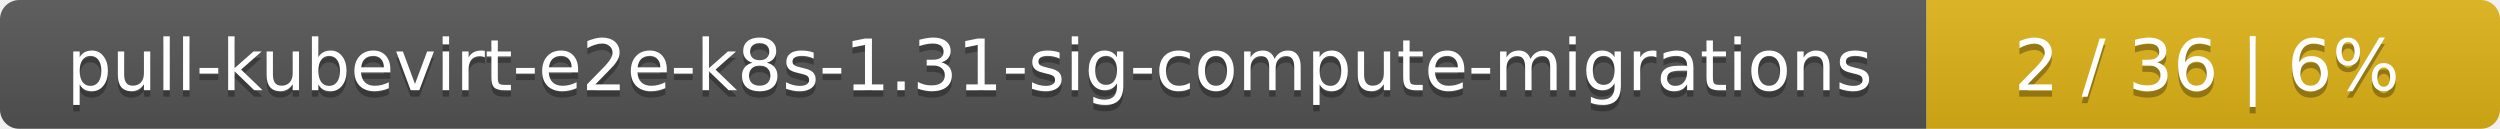
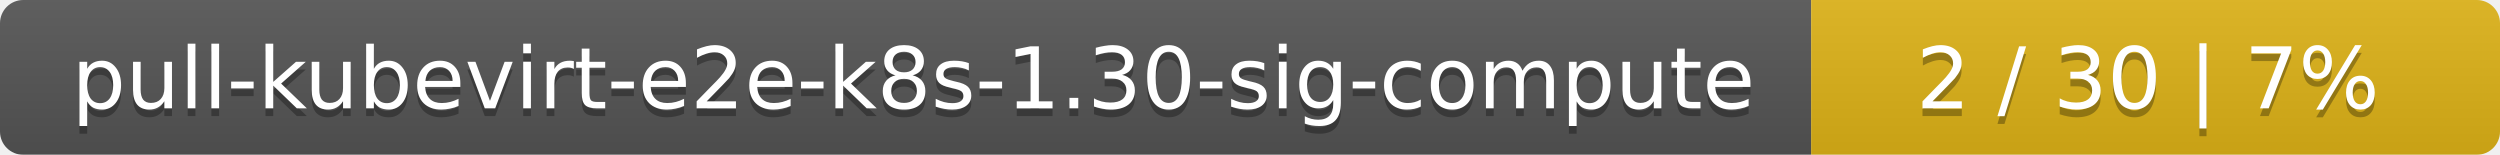
- <svg xmlns="http://www.w3.org/2000/svg" width="388" height="20">
+ <svg xmlns="http://www.w3.org/2000/svg" width="323" height="20">
  <linearGradient id="smooth" x2="0" y2="100%">
    <stop offset="0" stop-color="#bbb" stop-opacity=".1" />
    <stop offset="1" stop-opacity=".1" />
  </linearGradient>
  <mask id="round">
-     <rect width="388" height="20" rx="3" fill="#fff" />
+     <rect width="323" height="20" rx="3" fill="#fff" />
  </mask>
  <g mask="url(#round)">
-     <rect width="299" height="20" fill="#555" />
-     <rect x="299" width="89" height="20" fill="#dfb317" />
-     <rect width="388" height="20" fill="url(#smooth)" />
+     <rect width="234" height="20" fill="#555" />
+     <rect x="234" width="89" height="20" fill="#dfb317" />
+     <rect width="323" height="20" fill="url(#smooth)" />
  </g>
  <g fill="#fff" text-anchor="middle" font-family="DejaVu Sans,Verdana,Geneva,sans-serif" font-size="11">
-     <text x="150.5" y="15" fill="#010101" fill-opacity=".3">pull-kubevirt-e2e-k8s-1.31-sig-compute-migrations</text>
-     <text x="150.5" y="14">pull-kubevirt-e2e-k8s-1.31-sig-compute-migrations</text>
-     <text x="342.5" y="15" fill="#010101" fill-opacity=".3">2 / 36    |    6%</text>
-     <text x="342.5" y="14">2 / 36    |    6%</text>
+     <text x="118" y="15" fill="#010101" fill-opacity=".3">pull-kubevirt-e2e-k8s-1.30-sig-compute</text>
+     <text x="118" y="14">pull-kubevirt-e2e-k8s-1.30-sig-compute</text>
+     <text x="277.5" y="15" fill="#010101" fill-opacity=".3">2 / 30    |    7%</text>
+     <text x="277.5" y="14">2 / 30    |    7%</text>
  </g>
</svg>
